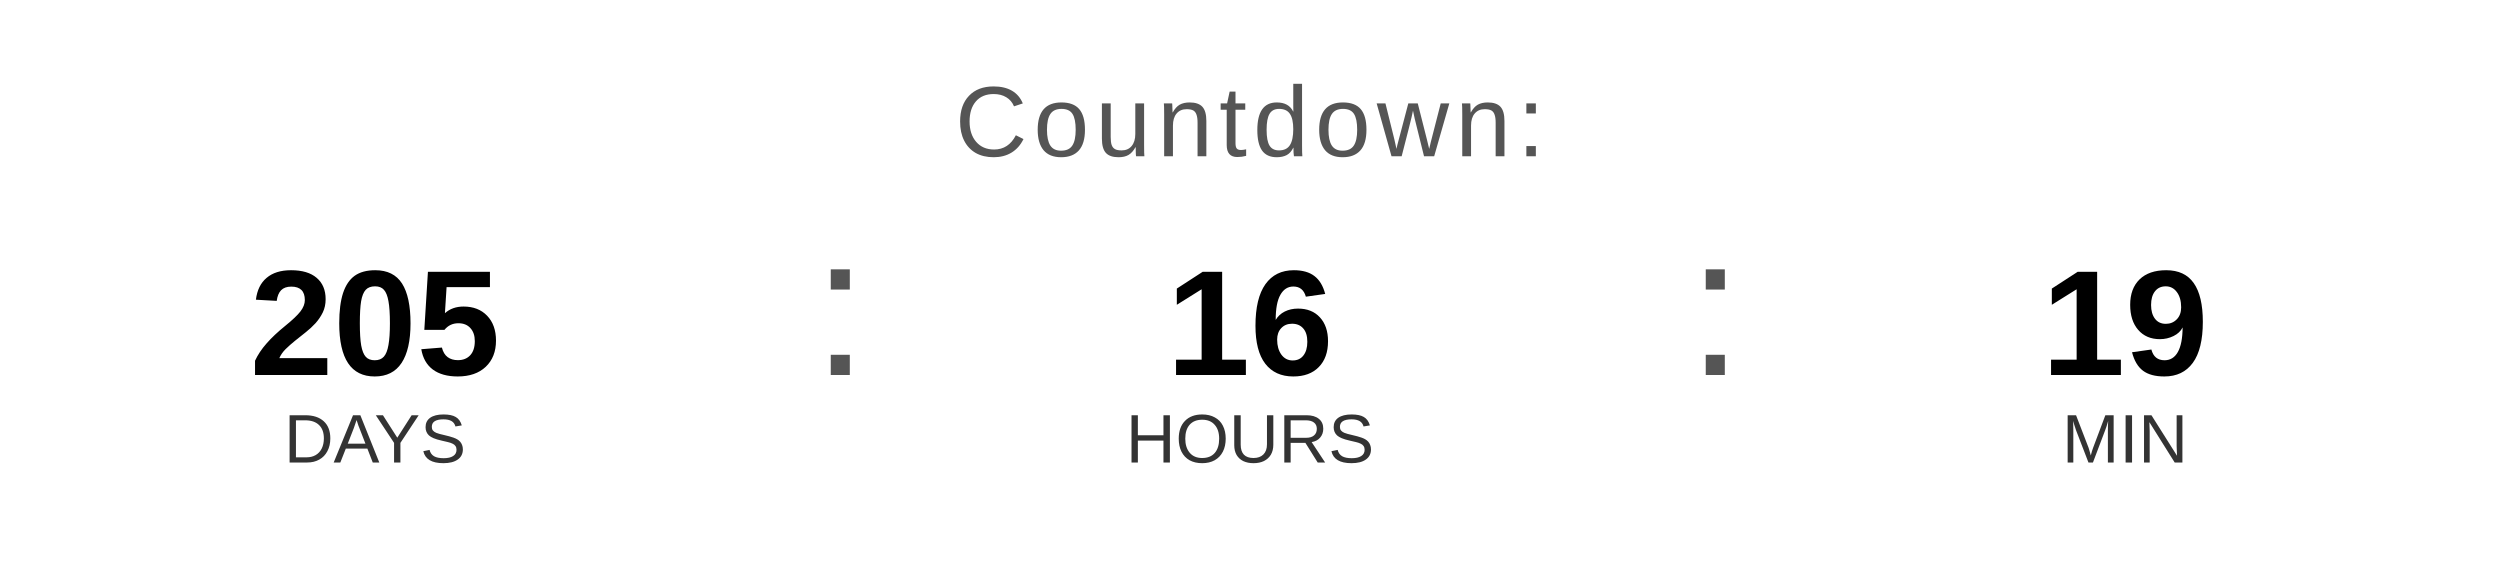
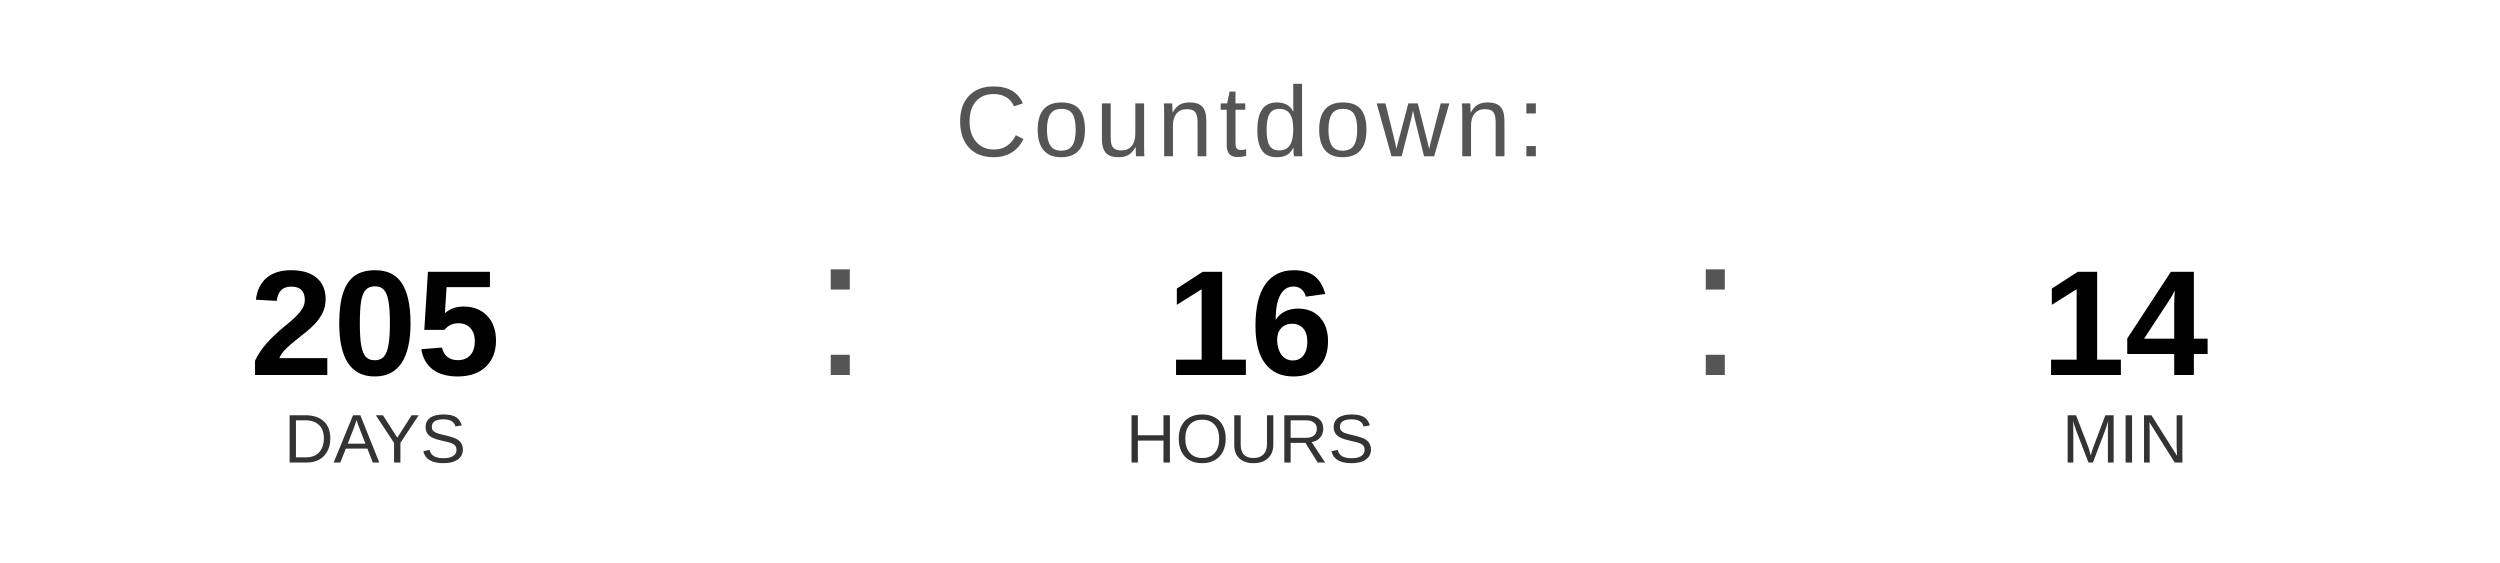
<svg xmlns="http://www.w3.org/2000/svg" width="400" height="90" viewBox="0 0 400 90">
  <text x="200" y="25" font-family="Arial, Helvetica, sans-serif" font-size="16" fill="#555555" text-anchor="middle" letter-spacing="1">
    Countdown:
  </text>
  <text x="60" y="60" font-family="Arial, Helvetica, sans-serif" font-size="24" font-weight="bold" fill="#000000" text-anchor="middle">205</text>
  <text x="60" y="74" font-family="Arial, Helvetica, sans-serif" font-size="11" fill="#333333" text-anchor="middle">DAYS</text>
  <text x="130" y="60" font-family="Arial, sans-serif" font-size="32" fill="#555555">:</text>
  <text x="200" y="60" font-family="Arial, Helvetica, sans-serif" font-size="24" font-weight="bold" fill="#000000" text-anchor="middle">16</text>
  <text x="200" y="74" font-family="Arial, Helvetica, sans-serif" font-size="11" fill="#333333" text-anchor="middle">HOURS</text>
  <text x="270" y="60" font-family="Arial, sans-serif" font-size="32" fill="#555555">:</text>
-   <text x="340" y="60" font-family="Arial, Helvetica, sans-serif" font-size="24" font-weight="bold" fill="#000000" text-anchor="middle">19</text>
+   <text x="340" y="60" font-family="Arial, Helvetica, sans-serif" font-size="24" font-weight="bold" fill="#000000" text-anchor="middle">14</text>
  <text x="340" y="74" font-family="Arial, Helvetica, sans-serif" font-size="11" fill="#333333" text-anchor="middle">MIN</text>
</svg>
